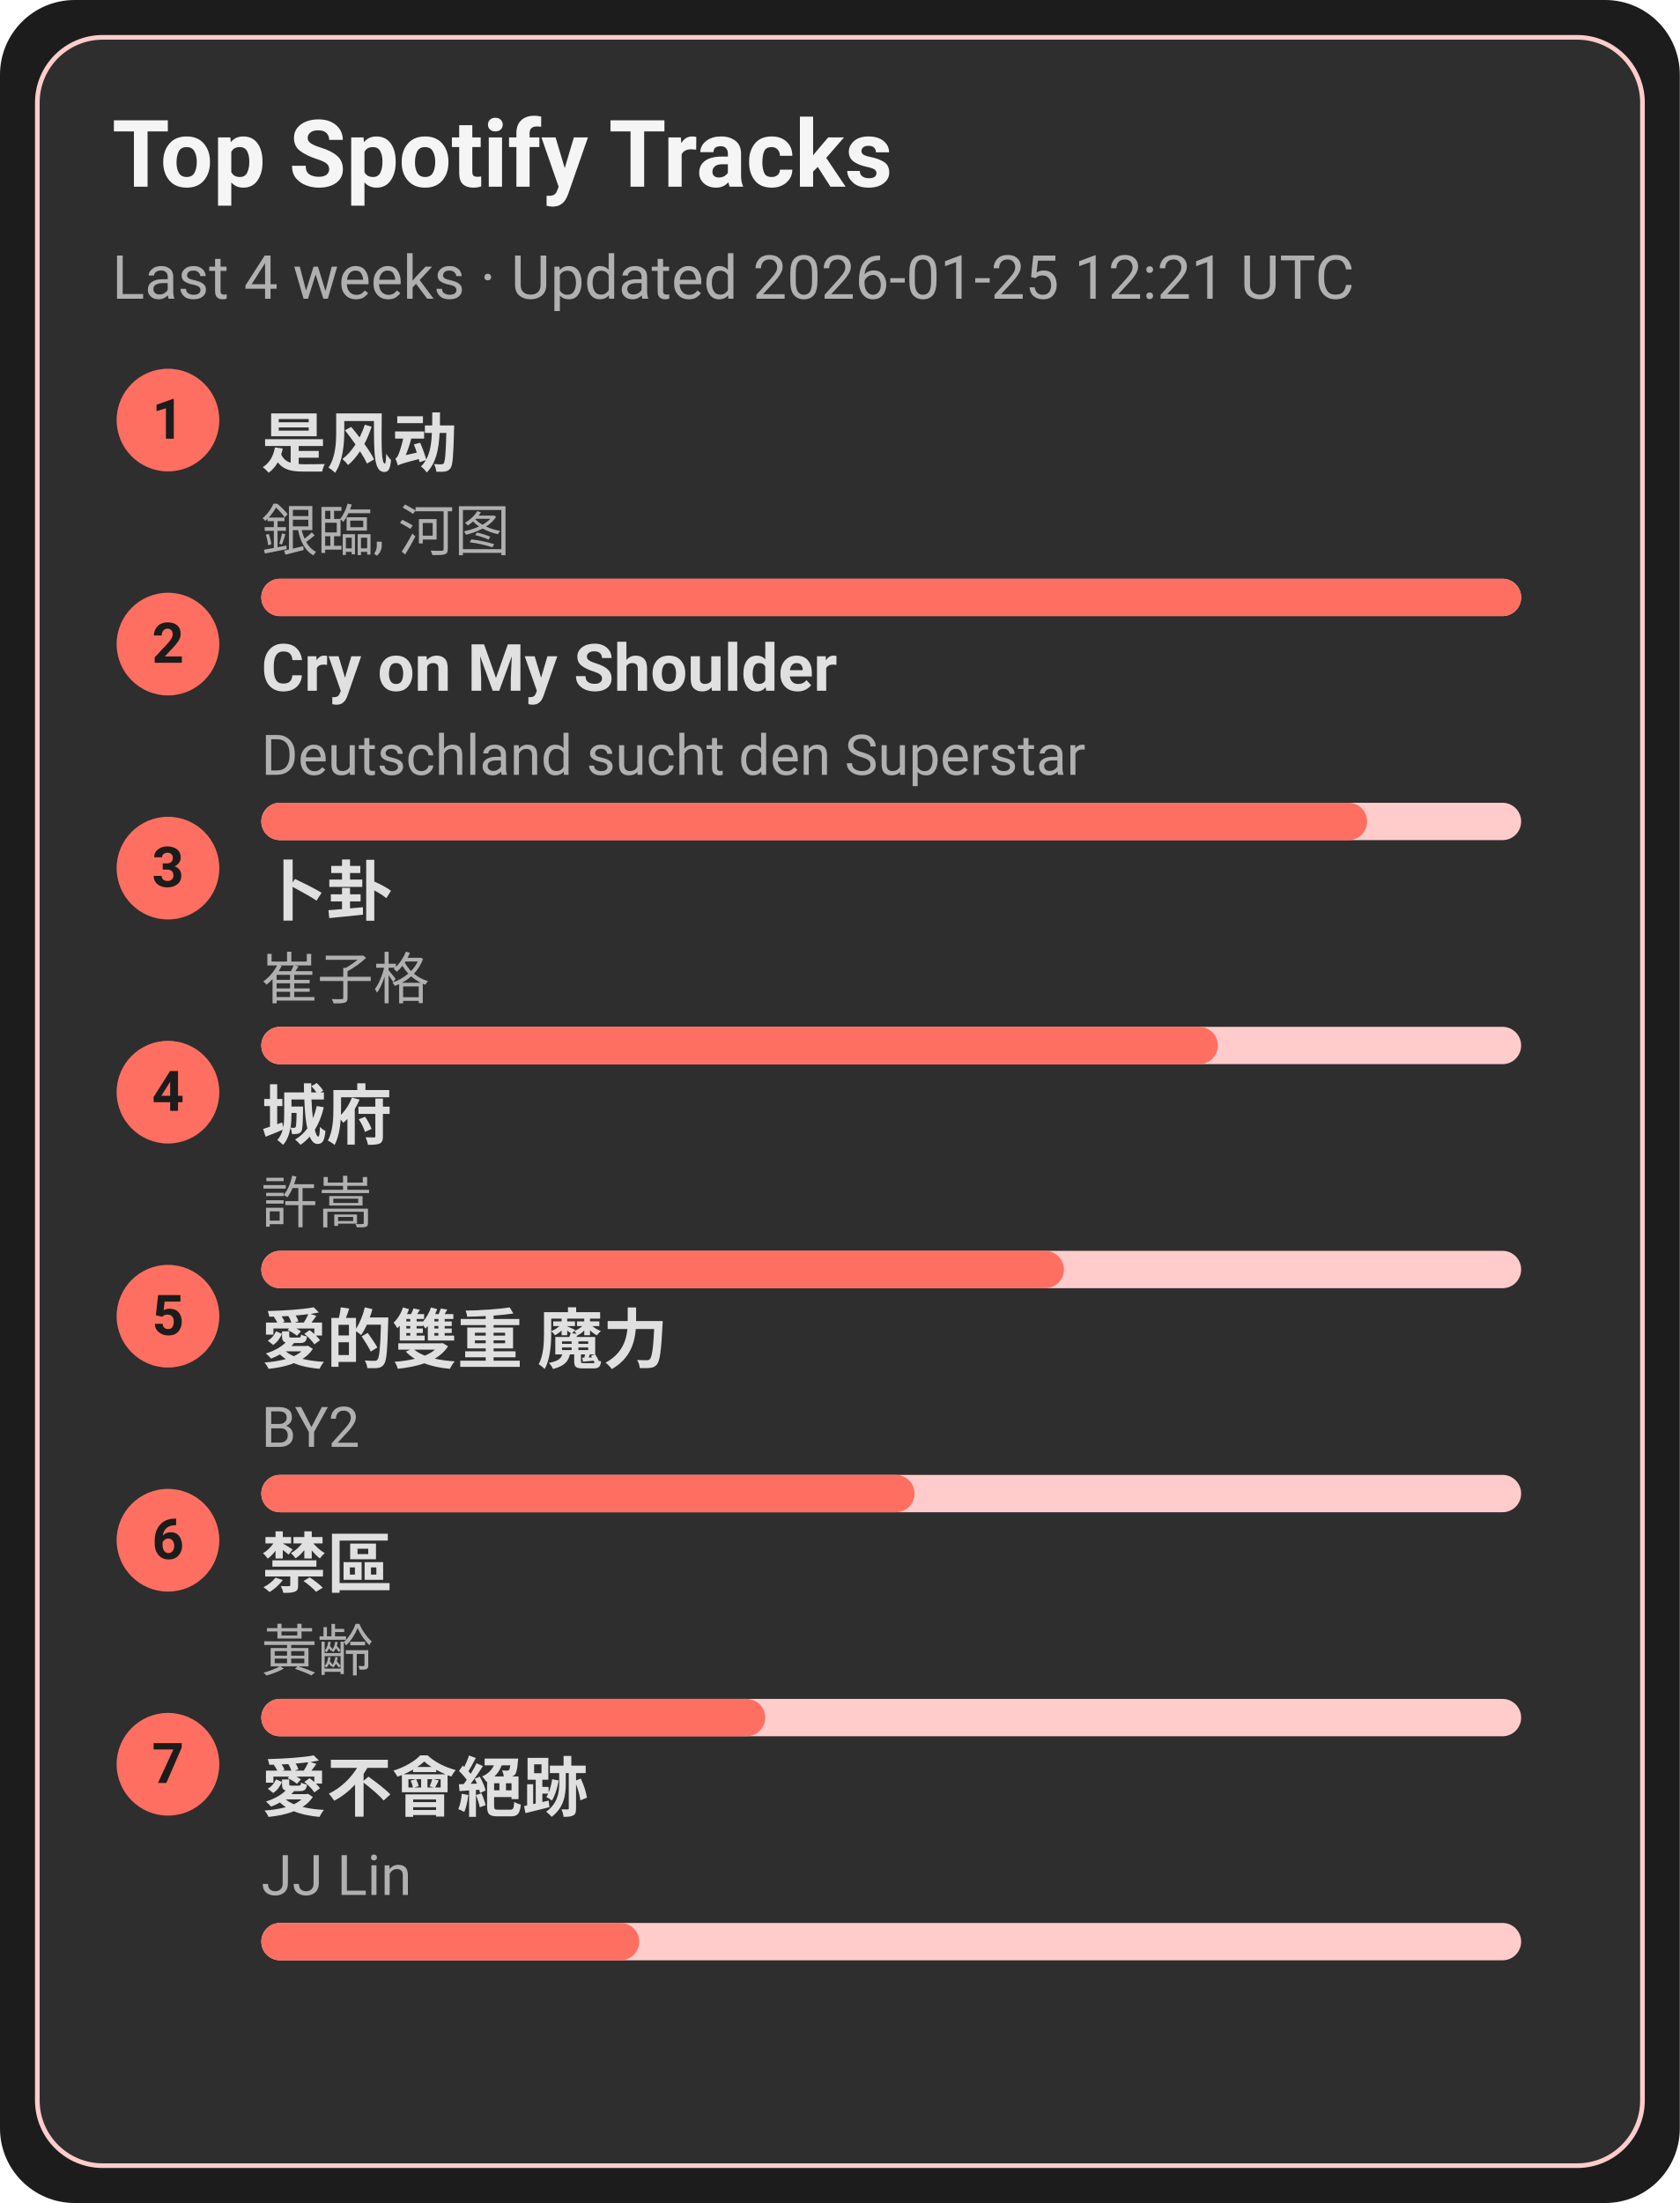
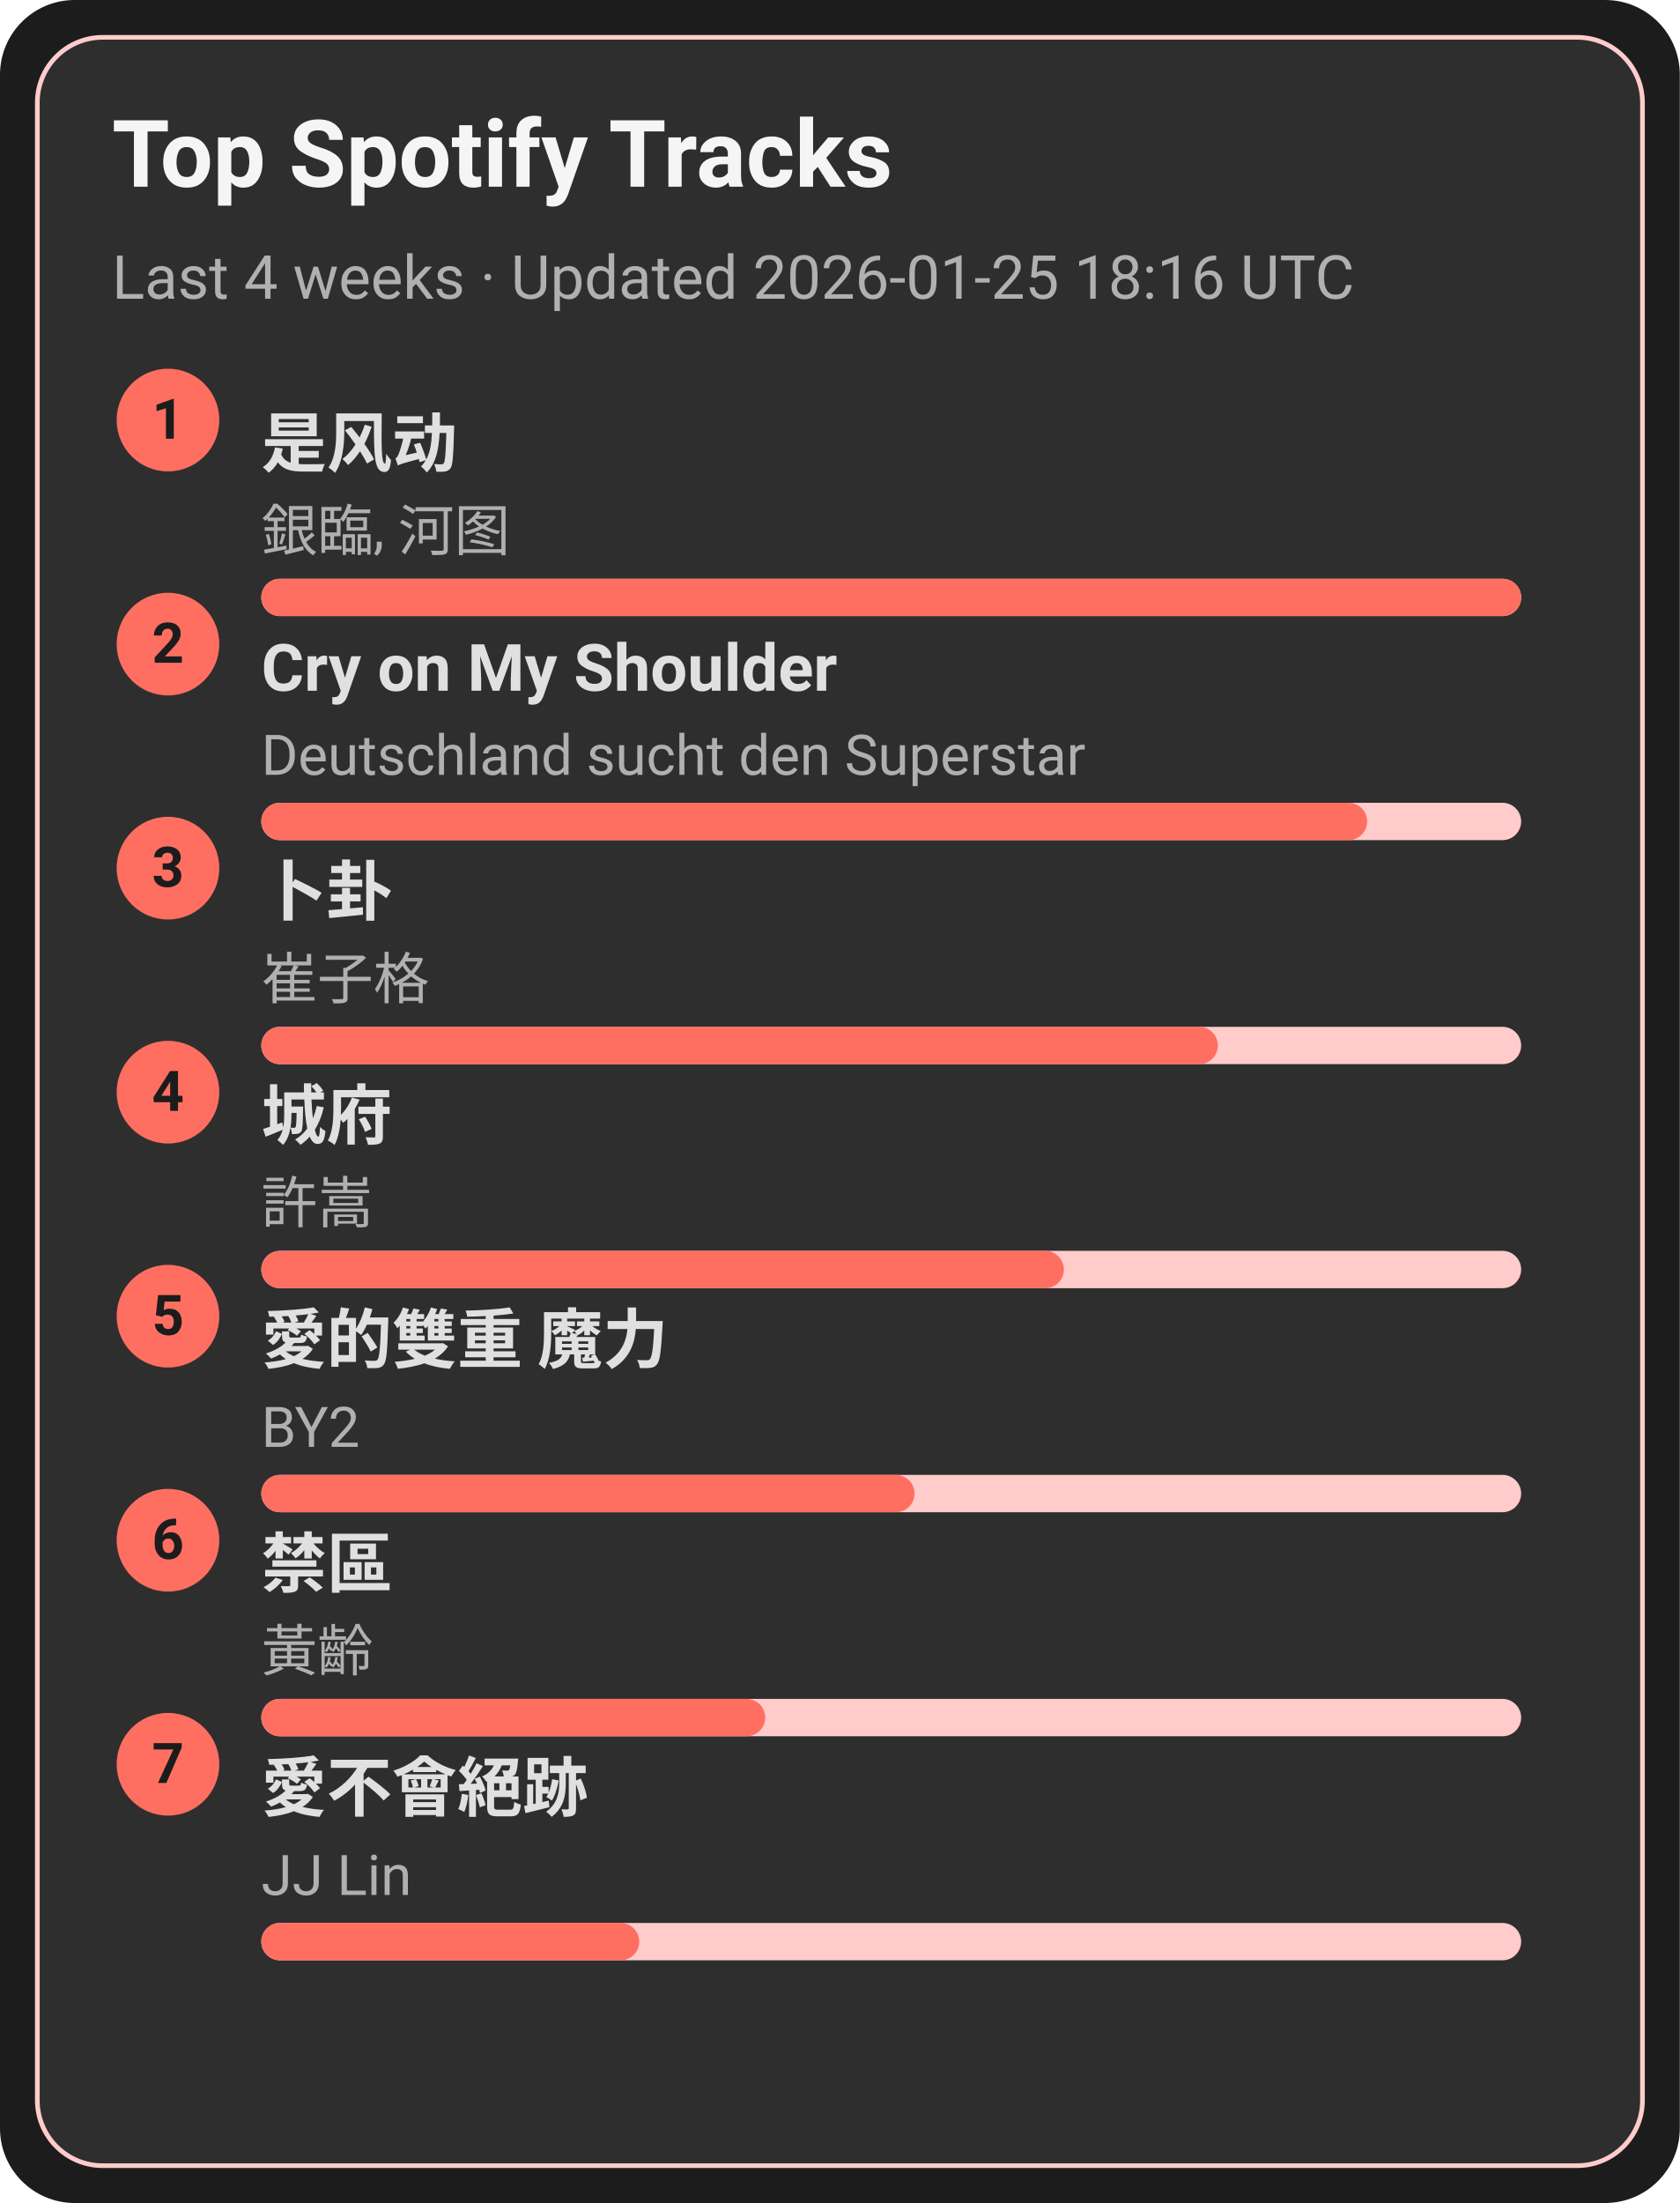
<svg xmlns="http://www.w3.org/2000/svg" width="360" height="472" viewBox="0 0 360 472">
  <style>text{font-family:-apple-system,BlinkMacSystemFont,Segoe UI,Roboto,Ubuntu,Helvetica Neue,Arial,Noto Sans,sans-serif}</style>
  <rect width="360" height="472" rx="16" fill="#1c1c1c" />
  <rect x="8" y="8" width="344" height="456" rx="14" fill="#2e2e2e" stroke="#ffcccb" />
  <text x="24" y="40" font-size="20" fill="#f5f5f5" font-weight="600">Top Spotify Tracks</text>
-   <text x="24" y="64" font-size="13" fill="#b0b0b0">Last 4 weeks · Updated 2026-01-25 12:21 UTC</text>
+   <text x="24" y="64" font-size="13" fill="#b0b0b0">Last 4 weeks · Updated 2026-01-25 18:16 UTC</text>
  <circle cx="36" cy="90" r="11" fill="#ff6f61" />
  <text x="36" y="94" text-anchor="middle" font-size="12" fill="#1c1c1c" font-weight="700">1</text>
  <a href="https://open.spotify.com/track/3lePQ8c4jq7bTePsXEmslh" target="_blank" rel="noopener noreferrer">
    <text x="56" y="100" font-size="14" fill="#e0e0e0" font-weight="600">是风动</text>
  </a>
  <text x="56" y="118" font-size="12" fill="#b0b0b0">銀臨, 河图</text>
  <rect x="56" y="124" width="270" height="8" rx="4" fill="#ffcccb" />
  <rect x="56" y="124" width="270" height="8" rx="4" fill="#ff6f61" />
  <circle cx="36" cy="138" r="11" fill="#ff6f61" />
  <text x="36" y="142" text-anchor="middle" font-size="12" fill="#1c1c1c" font-weight="700">2</text>
  <a href="https://open.spotify.com/track/6usmG2MoD0C0Lc2pNgCVWV" target="_blank" rel="noopener noreferrer">
    <text x="56" y="148" font-size="14" fill="#e0e0e0" font-weight="600">Cry on My Shoulder</text>
  </a>
  <text x="56" y="166" font-size="12" fill="#b0b0b0">Deutschland sucht den Superstar</text>
  <rect x="56" y="172" width="270" height="8" rx="4" fill="#ffcccb" />
  <rect x="56" y="172" width="237" height="8" rx="4" fill="#ff6f61" />
  <circle cx="36" cy="186" r="11" fill="#ff6f61" />
  <text x="36" y="190" text-anchor="middle" font-size="12" fill="#1c1c1c" font-weight="700">3</text>
  <a href="https://open.spotify.com/track/4ToeYifpQaikbYa7krOD6s" target="_blank" rel="noopener noreferrer">
    <text x="56" y="196" font-size="14" fill="#e0e0e0" font-weight="600">卜卦</text>
  </a>
  <text x="56" y="214" font-size="12" fill="#b0b0b0">崔子格</text>
  <rect x="56" y="220" width="270" height="8" rx="4" fill="#ffcccb" />
  <rect x="56" y="220" width="205" height="8" rx="4" fill="#ff6f61" />
  <circle cx="36" cy="234" r="11" fill="#ff6f61" />
  <text x="36" y="238" text-anchor="middle" font-size="12" fill="#1c1c1c" font-weight="700">4</text>
  <a href="https://open.spotify.com/track/4AmlSf7hye0QVpnHCcEoEw" target="_blank" rel="noopener noreferrer">
    <text x="56" y="244" font-size="14" fill="#e0e0e0" font-weight="600">城府</text>
  </a>
  <text x="56" y="262" font-size="12" fill="#b0b0b0">許嵩</text>
  <rect x="56" y="268" width="270" height="8" rx="4" fill="#ffcccb" />
  <rect x="56" y="268" width="172" height="8" rx="4" fill="#ff6f61" />
  <circle cx="36" cy="282" r="11" fill="#ff6f61" />
  <text x="36" y="286" text-anchor="middle" font-size="12" fill="#1c1c1c" font-weight="700">5</text>
  <a href="https://open.spotify.com/track/0yYmS4k3R0TTdDhvOBxRVp" target="_blank" rel="noopener noreferrer">
    <text x="56" y="292" font-size="14" fill="#e0e0e0" font-weight="600">愛的雙重 魔力</text>
  </a>
  <text x="56" y="310" font-size="12" fill="#b0b0b0">BY2</text>
  <rect x="56" y="316" width="270" height="8" rx="4" fill="#ffcccb" />
  <rect x="56" y="316" width="140" height="8" rx="4" fill="#ff6f61" />
  <circle cx="36" cy="330" r="11" fill="#ff6f61" />
  <text x="36" y="334" text-anchor="middle" font-size="12" fill="#1c1c1c" font-weight="700">6</text>
  <a href="https://open.spotify.com/track/5HAMeMgu9hGL5a8ZwNz6cp" target="_blank" rel="noopener noreferrer">
    <text x="56" y="340" font-size="14" fill="#e0e0e0" font-weight="600">禁區</text>
  </a>
  <text x="56" y="358" font-size="12" fill="#b0b0b0">黃齡</text>
  <rect x="56" y="364" width="270" height="8" rx="4" fill="#ffcccb" />
  <rect x="56" y="364" width="108" height="8" rx="4" fill="#ff6f61" />
  <circle cx="36" cy="378" r="11" fill="#ff6f61" />
  <text x="36" y="382" text-anchor="middle" font-size="12" fill="#1c1c1c" font-weight="700">7</text>
  <a href="https://open.spotify.com/track/3zP4GbFEI4GLJMblRgLmdK" target="_blank" rel="noopener noreferrer">
    <text x="56" y="388" font-size="14" fill="#e0e0e0" font-weight="600">愛不會絕跡</text>
  </a>
  <text x="56" y="406" font-size="12" fill="#b0b0b0">JJ Lin</text>
  <rect x="56" y="412" width="270" height="8" rx="4" fill="#ffcccb" />
  <rect x="56" y="412" width="81" height="8" rx="4" fill="#ff6f61" />
</svg>
